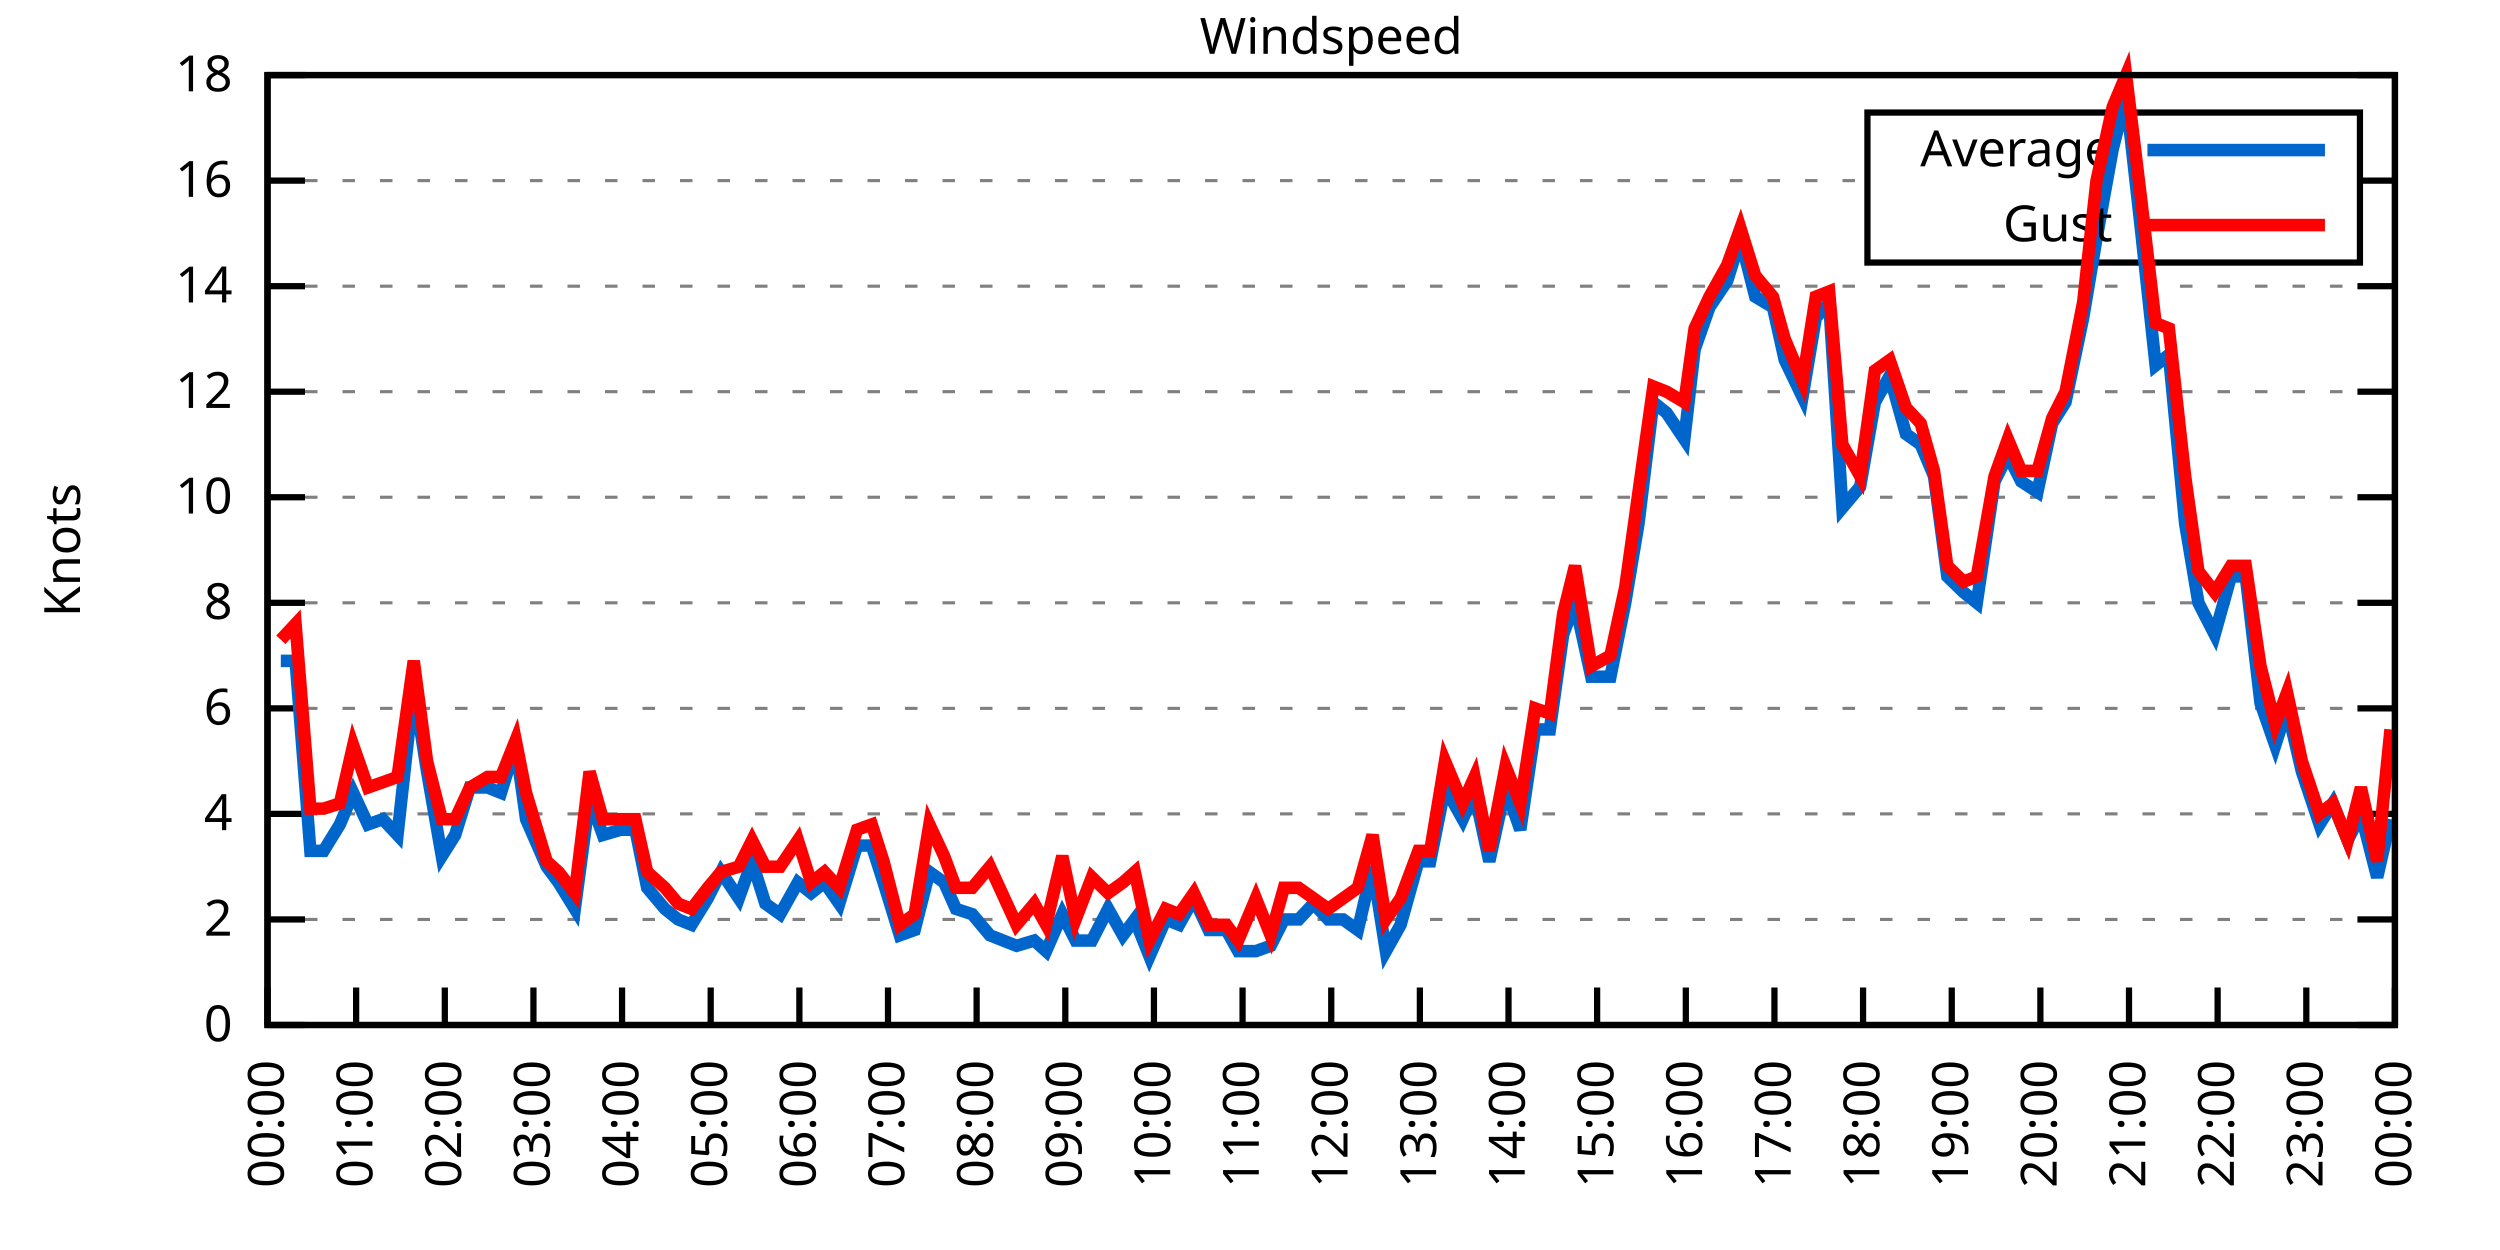
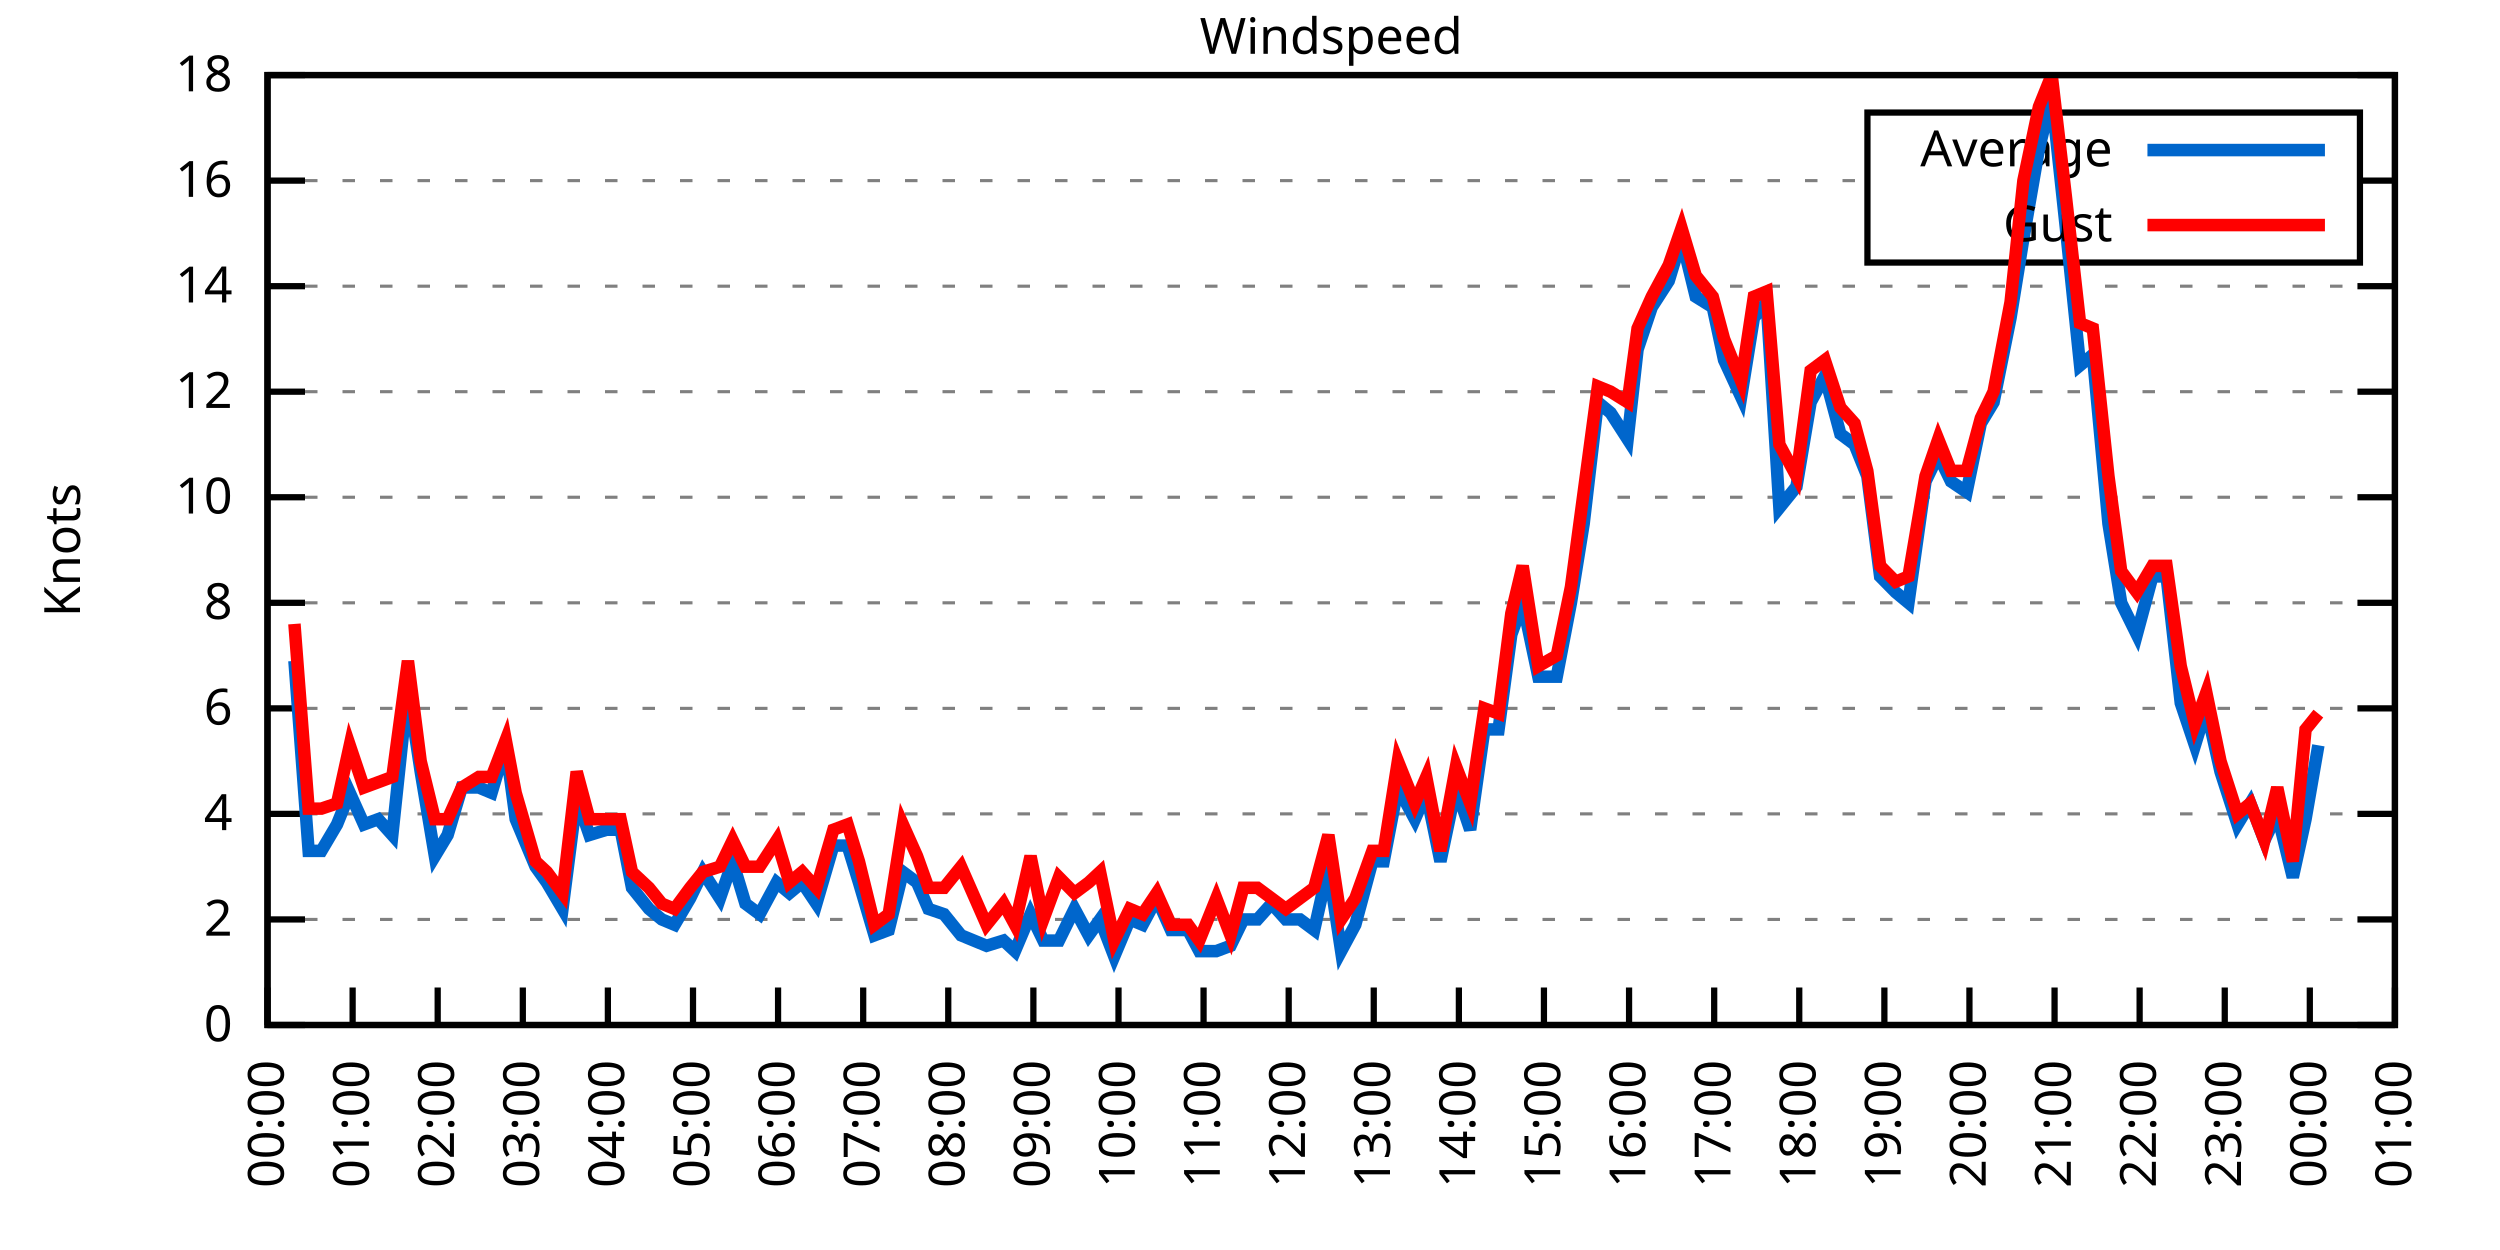
<svg xmlns="http://www.w3.org/2000/svg" xmlns:xlink="http://www.w3.org/1999/xlink" width="400" height="200" viewBox="0 0 400 200">
  <g id="gnuplot_canvas">
    <rect x="0" y="0" width="400" height="200" fill="none" />
    <defs>
      <circle id="gpDot" r="0.5" stroke-width="0.5" stroke="currentColor" />
      <path id="gpPt0" stroke-width="0.333" stroke="currentColor" d="M-1,0 h2 M0,-1 v2" />
      <path id="gpPt1" stroke-width="0.333" stroke="currentColor" d="M-1,-1 L1,1 M1,-1 L-1,1" />
      <path id="gpPt2" stroke-width="0.333" stroke="currentColor" d="M-1,0 L1,0 M0,-1 L0,1 M-1,-1 L1,1 M-1,1 L1,-1" />
      <rect id="gpPt3" stroke-width="0.333" stroke="currentColor" x="-1" y="-1" width="2" height="2" />
      <rect id="gpPt4" stroke-width="0.333" stroke="currentColor" fill="currentColor" x="-1" y="-1" width="2" height="2" />
      <circle id="gpPt5" stroke-width="0.333" stroke="currentColor" cx="0" cy="0" r="1" />
      <use xlink:href="#gpPt5" id="gpPt6" fill="currentColor" stroke="none" />
      <path id="gpPt7" stroke-width="0.333" stroke="currentColor" d="M0,-1.33 L-1.33,0.67 L1.33,0.67 z" />
      <use xlink:href="#gpPt7" id="gpPt8" fill="currentColor" stroke="none" />
      <use xlink:href="#gpPt7" id="gpPt9" stroke="currentColor" transform="rotate(180)" />
      <use xlink:href="#gpPt9" id="gpPt10" fill="currentColor" stroke="none" />
      <use xlink:href="#gpPt3" id="gpPt11" stroke="currentColor" transform="rotate(45)" />
      <use xlink:href="#gpPt11" id="gpPt12" fill="currentColor" stroke="none" />
      <path id="gpPt13" stroke-width="0.333" stroke="currentColor" d="M0,1.330 L1.265,0.411 L0.782,-1.067 L-0.782,-1.076 L-1.265,0.411 z" />
      <use xlink:href="#gpPt13" id="gpPt14" fill="currentColor" stroke="none" />
      <filter id="textbox" filterUnits="objectBoundingBox" x="0" y="0" height="1" width="1">
        <feFlood flood-color="white" flood-opacity="1" result="bgnd" />
        <feComposite in="SourceGraphic" in2="bgnd" operator="atop" />
      </filter>
      <filter id="greybox" filterUnits="objectBoundingBox" x="0" y="0" height="1" width="1">
        <feFlood flood-color="lightgrey" flood-opacity="1" result="grey" />
        <feComposite in="SourceGraphic" in2="grey" operator="atop" />
      </filter>
    </defs>
    <g fill="none" color="white" stroke="currentColor" stroke-width="1.00" stroke-linecap="butt" stroke-linejoin="miter">
</g>
    <g fill="none" color="black" stroke="currentColor" stroke-width="1.00" stroke-linecap="butt" stroke-linejoin="miter">
      <g stroke="none" shape-rendering="crispEdges">
        <polygon fill="rgb(255, 255, 255)" points="42.80,164.00 383.18,164.00 383.18,12.02 42.80,12.02 " />
      </g>
    </g>
    <g fill="none" color="black" stroke="currentColor" stroke-width="1.00" stroke-linecap="butt" stroke-linejoin="miter">
</g>
    <g fill="none" color="black" stroke="black" stroke-width="0.50" stroke-linecap="butt" stroke-linejoin="miter">
</g>
    <g fill="none" color="gray" stroke="currentColor" stroke-width="0.50" stroke-linecap="butt" stroke-linejoin="miter">
      <path stroke="gray" stroke-dasharray="2,4" class="gridline" d="M42.80,164.00 L383.19,164.00  " />
    </g>
    <g fill="none" color="gray" stroke="gray" stroke-width="1.00" stroke-linecap="butt" stroke-linejoin="miter">
</g>
    <g fill="none" color="black" stroke="currentColor" stroke-width="1.00" stroke-linecap="butt" stroke-linejoin="miter">
      <path stroke="black" d="M42.80,164.00 L48.80,164.00 M383.19,164.00 L377.19,164.00  " />
      <g transform="translate(37.20,166.60)" stroke="none" fill="black" font-family="Sans" font-size="8.00" text-anchor="end">
        <text>
          <tspan font-family="Sans"> 0</tspan>
        </text>
      </g>
    </g>
    <g fill="none" color="black" stroke="currentColor" stroke-width="1.00" stroke-linecap="butt" stroke-linejoin="miter">
</g>
    <g fill="none" color="black" stroke="black" stroke-width="0.50" stroke-linecap="butt" stroke-linejoin="miter">
</g>
    <g fill="none" color="gray" stroke="currentColor" stroke-width="0.50" stroke-linecap="butt" stroke-linejoin="miter">
      <path stroke="gray" stroke-dasharray="2,4" class="gridline" d="M42.80,147.11 L383.19,147.11  " />
    </g>
    <g fill="none" color="gray" stroke="gray" stroke-width="1.00" stroke-linecap="butt" stroke-linejoin="miter">
</g>
    <g fill="none" color="black" stroke="currentColor" stroke-width="1.00" stroke-linecap="butt" stroke-linejoin="miter">
      <path stroke="black" d="M42.80,147.11 L48.80,147.11 M383.19,147.11 L377.19,147.11  " />
      <g transform="translate(37.20,149.71)" stroke="none" fill="black" font-family="Sans" font-size="8.00" text-anchor="end">
        <text>
          <tspan font-family="Sans"> 2</tspan>
        </text>
      </g>
    </g>
    <g fill="none" color="black" stroke="currentColor" stroke-width="1.00" stroke-linecap="butt" stroke-linejoin="miter">
</g>
    <g fill="none" color="black" stroke="black" stroke-width="0.50" stroke-linecap="butt" stroke-linejoin="miter">
</g>
    <g fill="none" color="gray" stroke="currentColor" stroke-width="0.50" stroke-linecap="butt" stroke-linejoin="miter">
      <path stroke="gray" stroke-dasharray="2,4" class="gridline" d="M42.80,130.22 L383.19,130.22  " />
    </g>
    <g fill="none" color="gray" stroke="gray" stroke-width="1.00" stroke-linecap="butt" stroke-linejoin="miter">
</g>
    <g fill="none" color="black" stroke="currentColor" stroke-width="1.00" stroke-linecap="butt" stroke-linejoin="miter">
      <path stroke="black" d="M42.80,130.22 L48.80,130.22 M383.19,130.22 L377.19,130.22  " />
      <g transform="translate(37.20,132.82)" stroke="none" fill="black" font-family="Sans" font-size="8.00" text-anchor="end">
        <text>
          <tspan font-family="Sans"> 4</tspan>
        </text>
      </g>
    </g>
    <g fill="none" color="black" stroke="currentColor" stroke-width="1.00" stroke-linecap="butt" stroke-linejoin="miter">
</g>
    <g fill="none" color="black" stroke="black" stroke-width="0.50" stroke-linecap="butt" stroke-linejoin="miter">
</g>
    <g fill="none" color="gray" stroke="currentColor" stroke-width="0.50" stroke-linecap="butt" stroke-linejoin="miter">
      <path stroke="gray" stroke-dasharray="2,4" class="gridline" d="M42.80,113.34 L383.19,113.34  " />
    </g>
    <g fill="none" color="gray" stroke="gray" stroke-width="1.00" stroke-linecap="butt" stroke-linejoin="miter">
</g>
    <g fill="none" color="black" stroke="currentColor" stroke-width="1.00" stroke-linecap="butt" stroke-linejoin="miter">
      <path stroke="black" d="M42.80,113.34 L48.80,113.34 M383.19,113.34 L377.19,113.34  " />
      <g transform="translate(37.20,115.94)" stroke="none" fill="black" font-family="Sans" font-size="8.00" text-anchor="end">
        <text>
          <tspan font-family="Sans"> 6</tspan>
        </text>
      </g>
    </g>
    <g fill="none" color="black" stroke="currentColor" stroke-width="1.00" stroke-linecap="butt" stroke-linejoin="miter">
</g>
    <g fill="none" color="black" stroke="black" stroke-width="0.50" stroke-linecap="butt" stroke-linejoin="miter">
</g>
    <g fill="none" color="gray" stroke="currentColor" stroke-width="0.50" stroke-linecap="butt" stroke-linejoin="miter">
      <path stroke="gray" stroke-dasharray="2,4" class="gridline" d="M42.80,96.45 L383.19,96.45  " />
    </g>
    <g fill="none" color="gray" stroke="gray" stroke-width="1.00" stroke-linecap="butt" stroke-linejoin="miter">
</g>
    <g fill="none" color="black" stroke="currentColor" stroke-width="1.00" stroke-linecap="butt" stroke-linejoin="miter">
      <path stroke="black" d="M42.80,96.45 L48.80,96.45 M383.19,96.45 L377.19,96.45  " />
      <g transform="translate(37.20,99.05)" stroke="none" fill="black" font-family="Sans" font-size="8.00" text-anchor="end">
        <text>
          <tspan font-family="Sans"> 8</tspan>
        </text>
      </g>
    </g>
    <g fill="none" color="black" stroke="currentColor" stroke-width="1.00" stroke-linecap="butt" stroke-linejoin="miter">
</g>
    <g fill="none" color="black" stroke="black" stroke-width="0.50" stroke-linecap="butt" stroke-linejoin="miter">
</g>
    <g fill="none" color="gray" stroke="currentColor" stroke-width="0.50" stroke-linecap="butt" stroke-linejoin="miter">
      <path stroke="gray" stroke-dasharray="2,4" class="gridline" d="M42.80,79.56 L383.19,79.56  " />
    </g>
    <g fill="none" color="gray" stroke="gray" stroke-width="1.00" stroke-linecap="butt" stroke-linejoin="miter">
</g>
    <g fill="none" color="black" stroke="currentColor" stroke-width="1.00" stroke-linecap="butt" stroke-linejoin="miter">
      <path stroke="black" d="M42.80,79.56 L48.80,79.56 M383.19,79.56 L377.19,79.56  " />
      <g transform="translate(37.20,82.16)" stroke="none" fill="black" font-family="Sans" font-size="8.00" text-anchor="end">
        <text>
          <tspan font-family="Sans"> 10</tspan>
        </text>
      </g>
    </g>
    <g fill="none" color="black" stroke="currentColor" stroke-width="1.00" stroke-linecap="butt" stroke-linejoin="miter">
</g>
    <g fill="none" color="black" stroke="black" stroke-width="0.50" stroke-linecap="butt" stroke-linejoin="miter">
</g>
    <g fill="none" color="gray" stroke="currentColor" stroke-width="0.50" stroke-linecap="butt" stroke-linejoin="miter">
      <path stroke="gray" stroke-dasharray="2,4" class="gridline" d="M42.80,62.67 L383.19,62.67  " />
    </g>
    <g fill="none" color="gray" stroke="gray" stroke-width="1.00" stroke-linecap="butt" stroke-linejoin="miter">
</g>
    <g fill="none" color="black" stroke="currentColor" stroke-width="1.00" stroke-linecap="butt" stroke-linejoin="miter">
      <path stroke="black" d="M42.80,62.67 L48.80,62.67 M383.19,62.67 L377.19,62.67  " />
      <g transform="translate(37.20,65.27)" stroke="none" fill="black" font-family="Sans" font-size="8.00" text-anchor="end">
        <text>
          <tspan font-family="Sans"> 12</tspan>
        </text>
      </g>
    </g>
    <g fill="none" color="black" stroke="currentColor" stroke-width="1.00" stroke-linecap="butt" stroke-linejoin="miter">
</g>
    <g fill="none" color="black" stroke="black" stroke-width="0.50" stroke-linecap="butt" stroke-linejoin="miter">
</g>
    <g fill="none" color="gray" stroke="currentColor" stroke-width="0.50" stroke-linecap="butt" stroke-linejoin="miter">
      <path stroke="gray" stroke-dasharray="2,4" class="gridline" d="M42.80,45.79 L383.19,45.79  " />
    </g>
    <g fill="none" color="gray" stroke="gray" stroke-width="1.00" stroke-linecap="butt" stroke-linejoin="miter">
</g>
    <g fill="none" color="black" stroke="currentColor" stroke-width="1.00" stroke-linecap="butt" stroke-linejoin="miter">
      <path stroke="black" d="M42.80,45.79 L48.80,45.79 M383.19,45.79 L377.19,45.79  " />
      <g transform="translate(37.20,48.39)" stroke="none" fill="black" font-family="Sans" font-size="8.00" text-anchor="end">
        <text>
          <tspan font-family="Sans"> 14</tspan>
        </text>
      </g>
    </g>
    <g fill="none" color="black" stroke="currentColor" stroke-width="1.00" stroke-linecap="butt" stroke-linejoin="miter">
</g>
    <g fill="none" color="black" stroke="black" stroke-width="0.50" stroke-linecap="butt" stroke-linejoin="miter">
</g>
    <g fill="none" color="gray" stroke="currentColor" stroke-width="0.50" stroke-linecap="butt" stroke-linejoin="miter">
      <path stroke="gray" stroke-dasharray="2,4" class="gridline" d="M42.80,28.90 L298.79,28.90 M377.59,28.90 L383.19,28.90  " />
    </g>
    <g fill="none" color="gray" stroke="gray" stroke-width="1.00" stroke-linecap="butt" stroke-linejoin="miter">
</g>
    <g fill="none" color="black" stroke="currentColor" stroke-width="1.00" stroke-linecap="butt" stroke-linejoin="miter">
      <path stroke="black" d="M42.80,28.90 L48.80,28.90 M383.19,28.90 L377.19,28.90  " />
      <g transform="translate(37.20,31.50)" stroke="none" fill="black" font-family="Sans" font-size="8.00" text-anchor="end">
        <text>
          <tspan font-family="Sans"> 16</tspan>
        </text>
      </g>
    </g>
    <g fill="none" color="black" stroke="currentColor" stroke-width="1.00" stroke-linecap="butt" stroke-linejoin="miter">
</g>
    <g fill="none" color="black" stroke="black" stroke-width="0.50" stroke-linecap="butt" stroke-linejoin="miter">
</g>
    <g fill="none" color="gray" stroke="currentColor" stroke-width="0.50" stroke-linecap="butt" stroke-linejoin="miter">
      <path stroke="gray" stroke-dasharray="2,4" class="gridline" d="M42.80,12.01 L383.19,12.01  " />
    </g>
    <g fill="none" color="gray" stroke="gray" stroke-width="1.00" stroke-linecap="butt" stroke-linejoin="miter">
</g>
    <g fill="none" color="black" stroke="currentColor" stroke-width="1.00" stroke-linecap="butt" stroke-linejoin="miter">
      <path stroke="black" d="M42.80,12.01 L48.80,12.01 M383.19,12.01 L377.19,12.01  " />
      <g transform="translate(37.20,14.61)" stroke="none" fill="black" font-family="Sans" font-size="8.00" text-anchor="end">
        <text>
          <tspan font-family="Sans"> 18</tspan>
        </text>
      </g>
    </g>
    <g fill="none" color="black" stroke="currentColor" stroke-width="1.00" stroke-linecap="butt" stroke-linejoin="miter">
      <path stroke="black" d="M42.80,164.00 L42.80,158.00  " />
      <g transform="translate(45.40,169.60) rotate(270.00)" stroke="none" fill="black" font-family="Sans" font-size="8.00" text-anchor="end">
        <text>
          <tspan font-family="Sans">00:00</tspan>
        </text>
      </g>
    </g>
    <g fill="none" color="black" stroke="currentColor" stroke-width="1.00" stroke-linecap="butt" stroke-linejoin="miter">
-       <path stroke="black" d="M56.98,164.00 L56.98,158.00  " />
-       <g transform="translate(59.58,169.60) rotate(270.00)" stroke="none" fill="black" font-family="Sans" font-size="8.00" text-anchor="end">
+       <path stroke="black" d="M56.42,164.00 L56.42,158.00  " />
+       <g transform="translate(59.02,169.60) rotate(270.00)" stroke="none" fill="black" font-family="Sans" font-size="8.00" text-anchor="end">
        <text>
          <tspan font-family="Sans">01:00</tspan>
        </text>
      </g>
    </g>
    <g fill="none" color="black" stroke="currentColor" stroke-width="1.00" stroke-linecap="butt" stroke-linejoin="miter">
-       <path stroke="black" d="M71.17,164.00 L71.17,158.00  " />
-       <g transform="translate(73.77,169.60) rotate(270.00)" stroke="none" fill="black" font-family="Sans" font-size="8.00" text-anchor="end">
+       <path stroke="black" d="M70.03,164.00 L70.03,158.00  " />
+       <g transform="translate(72.63,169.60) rotate(270.00)" stroke="none" fill="black" font-family="Sans" font-size="8.00" text-anchor="end">
        <text>
          <tspan font-family="Sans">02:00</tspan>
        </text>
      </g>
    </g>
    <g fill="none" color="black" stroke="currentColor" stroke-width="1.00" stroke-linecap="butt" stroke-linejoin="miter">
-       <path stroke="black" d="M85.35,164.00 L85.35,158.00  " />
-       <g transform="translate(87.95,169.60) rotate(270.00)" stroke="none" fill="black" font-family="Sans" font-size="8.00" text-anchor="end">
+       <path stroke="black" d="M83.65,164.00 L83.65,158.00  " />
+       <g transform="translate(86.25,169.60) rotate(270.00)" stroke="none" fill="black" font-family="Sans" font-size="8.00" text-anchor="end">
        <text>
          <tspan font-family="Sans">03:00</tspan>
        </text>
      </g>
    </g>
    <g fill="none" color="black" stroke="currentColor" stroke-width="1.00" stroke-linecap="butt" stroke-linejoin="miter">
-       <path stroke="black" d="M99.53,164.00 L99.53,158.00  " />
-       <g transform="translate(102.13,169.60) rotate(270.00)" stroke="none" fill="black" font-family="Sans" font-size="8.00" text-anchor="end">
+       <path stroke="black" d="M97.26,164.00 L97.26,158.00  " />
+       <g transform="translate(99.86,169.60) rotate(270.00)" stroke="none" fill="black" font-family="Sans" font-size="8.00" text-anchor="end">
        <text>
          <tspan font-family="Sans">04:00</tspan>
        </text>
      </g>
    </g>
    <g fill="none" color="black" stroke="currentColor" stroke-width="1.00" stroke-linecap="butt" stroke-linejoin="miter">
-       <path stroke="black" d="M113.71,164.00 L113.71,158.00  " />
-       <g transform="translate(116.31,169.60) rotate(270.00)" stroke="none" fill="black" font-family="Sans" font-size="8.00" text-anchor="end">
+       <path stroke="black" d="M110.88,164.00 L110.88,158.00  " />
+       <g transform="translate(113.48,169.60) rotate(270.00)" stroke="none" fill="black" font-family="Sans" font-size="8.00" text-anchor="end">
        <text>
          <tspan font-family="Sans">05:00</tspan>
        </text>
      </g>
    </g>
    <g fill="none" color="black" stroke="currentColor" stroke-width="1.00" stroke-linecap="butt" stroke-linejoin="miter">
-       <path stroke="black" d="M127.90,164.00 L127.90,158.00  " />
-       <g transform="translate(130.50,169.60) rotate(270.00)" stroke="none" fill="black" font-family="Sans" font-size="8.00" text-anchor="end">
+       <path stroke="black" d="M124.49,164.00 L124.49,158.00  " />
+       <g transform="translate(127.09,169.60) rotate(270.00)" stroke="none" fill="black" font-family="Sans" font-size="8.00" text-anchor="end">
        <text>
          <tspan font-family="Sans">06:00</tspan>
        </text>
      </g>
    </g>
    <g fill="none" color="black" stroke="currentColor" stroke-width="1.00" stroke-linecap="butt" stroke-linejoin="miter">
-       <path stroke="black" d="M142.08,164.00 L142.08,158.00  " />
-       <g transform="translate(144.68,169.60) rotate(270.00)" stroke="none" fill="black" font-family="Sans" font-size="8.00" text-anchor="end">
+       <path stroke="black" d="M138.11,164.00 L138.11,158.00  " />
+       <g transform="translate(140.71,169.60) rotate(270.00)" stroke="none" fill="black" font-family="Sans" font-size="8.00" text-anchor="end">
        <text>
          <tspan font-family="Sans">07:00</tspan>
        </text>
      </g>
    </g>
    <g fill="none" color="black" stroke="currentColor" stroke-width="1.00" stroke-linecap="butt" stroke-linejoin="miter">
-       <path stroke="black" d="M156.26,164.00 L156.26,158.00  " />
-       <g transform="translate(158.86,169.60) rotate(270.00)" stroke="none" fill="black" font-family="Sans" font-size="8.00" text-anchor="end">
+       <path stroke="black" d="M151.72,164.00 L151.72,158.00  " />
+       <g transform="translate(154.32,169.60) rotate(270.00)" stroke="none" fill="black" font-family="Sans" font-size="8.00" text-anchor="end">
        <text>
          <tspan font-family="Sans">08:00</tspan>
        </text>
      </g>
    </g>
    <g fill="none" color="black" stroke="currentColor" stroke-width="1.00" stroke-linecap="butt" stroke-linejoin="miter">
-       <path stroke="black" d="M170.45,164.00 L170.45,158.00  " />
-       <g transform="translate(173.05,169.60) rotate(270.00)" stroke="none" fill="black" font-family="Sans" font-size="8.00" text-anchor="end">
+       <path stroke="black" d="M165.34,164.00 L165.34,158.00  " />
+       <g transform="translate(167.94,169.60) rotate(270.00)" stroke="none" fill="black" font-family="Sans" font-size="8.00" text-anchor="end">
        <text>
          <tspan font-family="Sans">09:00</tspan>
        </text>
      </g>
    </g>
    <g fill="none" color="black" stroke="currentColor" stroke-width="1.00" stroke-linecap="butt" stroke-linejoin="miter">
-       <path stroke="black" d="M184.63,164.00 L184.63,158.00  " />
-       <g transform="translate(187.23,169.60) rotate(270.00)" stroke="none" fill="black" font-family="Sans" font-size="8.00" text-anchor="end">
+       <path stroke="black" d="M178.96,164.00 L178.96,158.00  " />
+       <g transform="translate(181.56,169.60) rotate(270.00)" stroke="none" fill="black" font-family="Sans" font-size="8.00" text-anchor="end">
        <text>
          <tspan font-family="Sans">10:00</tspan>
        </text>
      </g>
    </g>
    <g fill="none" color="black" stroke="currentColor" stroke-width="1.00" stroke-linecap="butt" stroke-linejoin="miter">
-       <path stroke="black" d="M198.81,164.00 L198.81,158.00  " />
-       <g transform="translate(201.41,169.60) rotate(270.00)" stroke="none" fill="black" font-family="Sans" font-size="8.00" text-anchor="end">
+       <path stroke="black" d="M192.57,164.00 L192.57,158.00  " />
+       <g transform="translate(195.17,169.60) rotate(270.00)" stroke="none" fill="black" font-family="Sans" font-size="8.00" text-anchor="end">
        <text>
          <tspan font-family="Sans">11:00</tspan>
        </text>
      </g>
    </g>
    <g fill="none" color="black" stroke="currentColor" stroke-width="1.00" stroke-linecap="butt" stroke-linejoin="miter">
-       <path stroke="black" d="M213.00,164.00 L213.00,158.00  " />
-       <g transform="translate(215.60,169.60) rotate(270.00)" stroke="none" fill="black" font-family="Sans" font-size="8.00" text-anchor="end">
+       <path stroke="black" d="M206.19,164.00 L206.19,158.00  " />
+       <g transform="translate(208.79,169.60) rotate(270.00)" stroke="none" fill="black" font-family="Sans" font-size="8.00" text-anchor="end">
        <text>
          <tspan font-family="Sans">12:00</tspan>
        </text>
      </g>
    </g>
    <g fill="none" color="black" stroke="currentColor" stroke-width="1.00" stroke-linecap="butt" stroke-linejoin="miter">
-       <path stroke="black" d="M227.18,164.00 L227.18,158.00  " />
-       <g transform="translate(229.78,169.60) rotate(270.00)" stroke="none" fill="black" font-family="Sans" font-size="8.00" text-anchor="end">
+       <path stroke="black" d="M219.80,164.00 L219.80,158.00  " />
+       <g transform="translate(222.40,169.60) rotate(270.00)" stroke="none" fill="black" font-family="Sans" font-size="8.00" text-anchor="end">
        <text>
          <tspan font-family="Sans">13:00</tspan>
        </text>
      </g>
    </g>
    <g fill="none" color="black" stroke="currentColor" stroke-width="1.00" stroke-linecap="butt" stroke-linejoin="miter">
-       <path stroke="black" d="M241.36,164.00 L241.36,158.00  " />
-       <g transform="translate(243.96,169.60) rotate(270.00)" stroke="none" fill="black" font-family="Sans" font-size="8.00" text-anchor="end">
+       <path stroke="black" d="M233.42,164.00 L233.42,158.00  " />
+       <g transform="translate(236.02,169.60) rotate(270.00)" stroke="none" fill="black" font-family="Sans" font-size="8.00" text-anchor="end">
        <text>
          <tspan font-family="Sans">14:00</tspan>
        </text>
      </g>
    </g>
    <g fill="none" color="black" stroke="currentColor" stroke-width="1.00" stroke-linecap="butt" stroke-linejoin="miter">
-       <path stroke="black" d="M255.54,164.00 L255.54,158.00  " />
-       <g transform="translate(258.14,169.60) rotate(270.00)" stroke="none" fill="black" font-family="Sans" font-size="8.00" text-anchor="end">
+       <path stroke="black" d="M247.03,164.00 L247.03,158.00  " />
+       <g transform="translate(249.63,169.60) rotate(270.00)" stroke="none" fill="black" font-family="Sans" font-size="8.00" text-anchor="end">
        <text>
          <tspan font-family="Sans">15:00</tspan>
        </text>
      </g>
    </g>
    <g fill="none" color="black" stroke="currentColor" stroke-width="1.00" stroke-linecap="butt" stroke-linejoin="miter">
-       <path stroke="black" d="M269.73,164.00 L269.73,158.00  " />
-       <g transform="translate(272.33,169.60) rotate(270.00)" stroke="none" fill="black" font-family="Sans" font-size="8.00" text-anchor="end">
+       <path stroke="black" d="M260.65,164.00 L260.65,158.00  " />
+       <g transform="translate(263.25,169.60) rotate(270.00)" stroke="none" fill="black" font-family="Sans" font-size="8.00" text-anchor="end">
        <text>
          <tspan font-family="Sans">16:00</tspan>
        </text>
      </g>
    </g>
    <g fill="none" color="black" stroke="currentColor" stroke-width="1.00" stroke-linecap="butt" stroke-linejoin="miter">
-       <path stroke="black" d="M283.91,164.00 L283.91,158.00  " />
-       <g transform="translate(286.51,169.60) rotate(270.00)" stroke="none" fill="black" font-family="Sans" font-size="8.00" text-anchor="end">
+       <path stroke="black" d="M274.27,164.00 L274.27,158.00  " />
+       <g transform="translate(276.87,169.60) rotate(270.00)" stroke="none" fill="black" font-family="Sans" font-size="8.00" text-anchor="end">
        <text>
          <tspan font-family="Sans">17:00</tspan>
        </text>
      </g>
    </g>
    <g fill="none" color="black" stroke="currentColor" stroke-width="1.00" stroke-linecap="butt" stroke-linejoin="miter">
-       <path stroke="black" d="M298.09,164.00 L298.09,158.00  " />
-       <g transform="translate(300.69,169.60) rotate(270.00)" stroke="none" fill="black" font-family="Sans" font-size="8.00" text-anchor="end">
+       <path stroke="black" d="M287.88,164.00 L287.88,158.00  " />
+       <g transform="translate(290.48,169.60) rotate(270.00)" stroke="none" fill="black" font-family="Sans" font-size="8.00" text-anchor="end">
        <text>
          <tspan font-family="Sans">18:00</tspan>
        </text>
      </g>
    </g>
    <g fill="none" color="black" stroke="currentColor" stroke-width="1.00" stroke-linecap="butt" stroke-linejoin="miter">
-       <path stroke="black" d="M312.28,164.00 L312.28,158.00  " />
-       <g transform="translate(314.88,169.60) rotate(270.00)" stroke="none" fill="black" font-family="Sans" font-size="8.00" text-anchor="end">
+       <path stroke="black" d="M301.50,164.00 L301.50,158.00  " />
+       <g transform="translate(304.10,169.60) rotate(270.00)" stroke="none" fill="black" font-family="Sans" font-size="8.00" text-anchor="end">
        <text>
          <tspan font-family="Sans">19:00</tspan>
        </text>
      </g>
    </g>
    <g fill="none" color="black" stroke="currentColor" stroke-width="1.00" stroke-linecap="butt" stroke-linejoin="miter">
-       <path stroke="black" d="M326.46,164.00 L326.46,158.00  " />
-       <g transform="translate(329.06,169.60) rotate(270.00)" stroke="none" fill="black" font-family="Sans" font-size="8.00" text-anchor="end">
+       <path stroke="black" d="M315.11,164.00 L315.11,158.00  " />
+       <g transform="translate(317.71,169.60) rotate(270.00)" stroke="none" fill="black" font-family="Sans" font-size="8.00" text-anchor="end">
        <text>
          <tspan font-family="Sans">20:00</tspan>
        </text>
      </g>
    </g>
    <g fill="none" color="black" stroke="currentColor" stroke-width="1.00" stroke-linecap="butt" stroke-linejoin="miter">
-       <path stroke="black" d="M340.64,164.00 L340.64,158.00  " />
-       <g transform="translate(343.24,169.60) rotate(270.00)" stroke="none" fill="black" font-family="Sans" font-size="8.00" text-anchor="end">
+       <path stroke="black" d="M328.73,164.00 L328.73,158.00  " />
+       <g transform="translate(331.33,169.60) rotate(270.00)" stroke="none" fill="black" font-family="Sans" font-size="8.00" text-anchor="end">
        <text>
          <tspan font-family="Sans">21:00</tspan>
        </text>
      </g>
    </g>
    <g fill="none" color="black" stroke="currentColor" stroke-width="1.00" stroke-linecap="butt" stroke-linejoin="miter">
-       <path stroke="black" d="M354.82,164.00 L354.82,158.00  " />
-       <g transform="translate(357.42,169.60) rotate(270.00)" stroke="none" fill="black" font-family="Sans" font-size="8.00" text-anchor="end">
+       <path stroke="black" d="M342.34,164.00 L342.34,158.00  " />
+       <g transform="translate(344.94,169.60) rotate(270.00)" stroke="none" fill="black" font-family="Sans" font-size="8.00" text-anchor="end">
        <text>
          <tspan font-family="Sans">22:00</tspan>
        </text>
      </g>
    </g>
    <g fill="none" color="black" stroke="currentColor" stroke-width="1.00" stroke-linecap="butt" stroke-linejoin="miter">
-       <path stroke="black" d="M369.01,164.00 L369.01,158.00  " />
-       <g transform="translate(371.61,169.60) rotate(270.00)" stroke="none" fill="black" font-family="Sans" font-size="8.00" text-anchor="end">
+       <path stroke="black" d="M355.96,164.00 L355.96,158.00  " />
+       <g transform="translate(358.56,169.60) rotate(270.00)" stroke="none" fill="black" font-family="Sans" font-size="8.00" text-anchor="end">
        <text>
          <tspan font-family="Sans">23:00</tspan>
+         </text>
+       </g>
+     </g>
+     <g fill="none" color="black" stroke="currentColor" stroke-width="1.00" stroke-linecap="butt" stroke-linejoin="miter">
+       <path stroke="black" d="M369.57,164.00 L369.57,158.00  " />
+       <g transform="translate(372.17,169.60) rotate(270.00)" stroke="none" fill="black" font-family="Sans" font-size="8.00" text-anchor="end">
+         <text>
+           <tspan font-family="Sans">00:00</tspan>
        </text>
      </g>
    </g>
    <g fill="none" color="black" stroke="currentColor" stroke-width="1.00" stroke-linecap="butt" stroke-linejoin="miter">
      <path stroke="black" d="M383.19,164.00 L383.19,158.00  " />
      <g transform="translate(385.79,169.60) rotate(270.00)" stroke="none" fill="black" font-family="Sans" font-size="8.00" text-anchor="end">
        <text>
-           <tspan font-family="Sans">00:00</tspan>
+           <tspan font-family="Sans">01:00</tspan>
        </text>
      </g>
    </g>
    <g fill="none" color="black" stroke="currentColor" stroke-width="1.00" stroke-linecap="butt" stroke-linejoin="miter">
</g>
    <g fill="none" color="black" stroke="currentColor" stroke-width="1.00" stroke-linecap="butt" stroke-linejoin="miter">
      <path stroke="black" d="M42.80,12.01 L42.80,164.00 L383.19,164.00 L383.19,12.01 L42.80,12.01 Z  " />
    </g>
    <g fill="none" color="black" stroke="currentColor" stroke-width="1.00" stroke-linecap="butt" stroke-linejoin="miter">
</g>
    <g fill="none" color="black" stroke="currentColor" stroke-width="1.00" stroke-linecap="butt" stroke-linejoin="miter">
      <path stroke="black" d="M298.79,42.01 L298.79,18.01 L377.59,18.01 L377.59,42.01 L298.79,42.01 Z  " />
    </g>
    <g id="Windspeed_plot_1">
      <g fill="none" color="white" stroke="black" stroke-width="2.00" stroke-linecap="butt" stroke-linejoin="miter">
</g>
      <g fill="none" color="black" stroke="currentColor" stroke-width="2.00" stroke-linecap="butt" stroke-linejoin="miter">
        <g transform="translate(337.99,26.61)" stroke="none" fill="black" font-family="Sans" font-size="8.00" text-anchor="end">
          <text>
            <tspan font-family="Sans">Average</tspan>
          </text>
        </g>
      </g>
      <g fill="none" color="black" stroke="currentColor" stroke-width="2.00" stroke-linecap="butt" stroke-linejoin="miter">
-         <path stroke="rgb(  0, 102, 204)" d="M343.59,24.01 L371.99,24.01 M44.93,105.74 L47.29,105.74 L49.66,136.14 L51.78,136.14 L54.38,131.91 L56.51,126.85   L58.87,131.91 L61.24,131.07 L63.60,133.60 L66.20,109.96 L68.33,123.47 L70.69,136.98 L72.82,133.60 L75.18,126.00   L78.02,126.00 L80.15,126.85 L82.51,119.25 L84.17,131.07 L87.48,138.67 L89.37,141.20 L91.97,145.42 L94.33,127.69   L96.46,133.60 L99.30,132.76 L101.66,132.76 L103.55,142.05 L106.39,145.42 L108.51,147.11 L110.64,147.96 L113.24,143.73   L115.37,139.51 L118.21,143.73 L120.33,137.82 L122.46,144.58 L124.82,146.27 L127.66,141.20 L129.79,142.89 L131.92,141.20   L134.28,144.58 L137.12,135.29 L139.48,135.29 L141.37,141.20 L143.97,149.65 L146.34,148.80 L148.70,139.51 L151.06,141.20   L152.95,145.42 L155.55,146.27 L158.39,149.65 L162.65,151.33 L165.48,150.49 L167.37,152.18 L169.97,146.27 L172.10,150.49   L174.70,150.49 L177.30,145.42 L179.67,149.65 L181.56,147.11 L183.92,153.02 L186.52,147.11 L188.65,147.96 L191.01,143.73   L193.38,148.80 L196.21,148.80 L198.10,152.18 L200.94,152.18 L203.30,151.33 L205.43,147.11 L207.79,147.11 L210.16,144.58   L212.52,147.11 L214.89,147.11 L217.25,148.80 L219.61,138.67 L221.74,152.18 L224.10,147.96 L226.94,137.82 L228.83,137.82   L231.20,126.00 L234.03,131.07 L235.92,126.85 L238.29,137.82 L240.89,126.00 L243.25,132.76 L245.62,116.71 L247.98,116.71   L250.11,101.52 L252.00,96.45 L254.60,108.27 L257.67,108.27 L260.04,96.45 L262.16,83.78 L264.53,64.36 L266.65,66.05   L269.49,70.27 L271.14,55.92 L273.51,49.16 L276.35,44.94 L278.47,38.19 L280.84,47.47 L283.67,49.16 L285.56,57.61   L288.40,63.52 L290.53,50.85 L292.66,48.32 L294.78,81.25 L297.62,77.87 L299.98,64.36 L302.35,60.14 L304.95,69.43   L307.31,71.12 L309.44,76.18 L311.57,92.23 L314.17,94.76 L316.29,96.45 L319.13,77.03 L321.26,72.81 L323.39,77.03   L325.99,78.72 L328.35,67.74 L330.48,64.36 L333.31,50.85 L335.44,38.19 L338.04,23.83 L340.17,15.39 L342.53,36.50   L344.90,58.45 L347.02,56.76 L349.62,83.78 L351.75,96.45 L354.35,101.52 L356.95,92.23 L359.32,92.23 L361.68,112.49   L364.04,119.25 L365.93,113.34 L368.30,123.47 L371.13,131.91 L373.26,128.54 L375.63,134.45 L377.75,130.22 L380.35,140.36   L382.48,131.07  " />
+         <path stroke="rgb(  0, 102, 204)" d="M343.59,24.01 L371.99,24.01 M47.11,105.74 L49.38,136.14 L51.42,136.14 L53.92,131.91 L55.96,126.85 L58.23,131.91   L60.50,131.07 L62.77,133.60 L65.27,109.96 L67.31,123.47 L69.58,136.98 L71.62,133.60 L73.89,126.00 L76.61,126.00   L78.65,126.85 L80.92,119.25 L82.51,131.07 L85.69,138.67 L87.50,141.20 L90.00,145.42 L92.27,127.69 L94.31,133.60   L97.04,132.76 L99.30,132.76 L101.12,142.05 L103.84,145.42 L105.89,147.11 L107.93,147.96 L110.42,143.73 L112.47,139.51   L115.19,143.73 L117.23,137.82 L119.27,144.58 L121.54,146.27 L124.27,141.20 L126.31,142.89 L128.35,141.20 L130.62,144.58   L133.34,135.29 L135.61,135.29 L137.43,141.20 L139.92,149.65 L142.19,148.80 L144.46,139.51 L146.73,141.20 L148.55,145.42   L151.04,146.27 L153.77,149.65 L157.85,151.33 L160.57,150.49 L162.39,152.18 L164.89,146.27 L166.93,150.49 L169.43,150.49   L171.92,145.42 L174.19,149.65 L176.01,147.11 L178.28,153.02 L180.77,147.11 L182.81,147.96 L185.08,143.73 L187.35,148.80   L190.08,148.80 L191.89,152.18 L194.61,152.18 L196.88,151.33 L198.93,147.11 L201.19,147.11 L203.46,144.58 L205.73,147.11   L208.00,147.11 L210.27,148.80 L212.54,138.67 L214.58,152.18 L216.85,147.96 L219.58,137.82 L221.39,137.82 L223.66,126.00   L226.38,131.07 L228.20,126.85 L230.47,137.82 L232.96,126.00 L235.23,132.76 L237.50,116.71 L239.77,116.71 L241.81,101.52   L243.63,96.45 L246.13,108.27 L249.08,108.27 L251.35,96.45 L253.39,83.78 L255.66,64.36 L257.70,66.05 L260.42,70.27   L262.01,55.92 L264.28,49.16 L267.00,44.94 L269.05,38.19 L271.32,47.47 L274.04,49.16 L275.85,57.61 L278.58,63.52   L280.62,50.85 L282.66,48.32 L284.70,81.25 L287.43,77.87 L289.70,64.36 L291.97,60.14 L294.46,69.43 L296.73,71.12   L298.77,76.18 L300.82,92.23 L303.31,94.76 L305.35,96.45 L308.08,77.03 L310.12,72.81 L312.16,77.03 L314.66,78.72   L316.93,67.74 L318.97,64.36 L321.69,50.85 L323.74,38.19 L326.23,23.83 L328.27,15.39 L330.54,36.50 L332.81,58.45   L334.85,56.76 L337.35,83.78 L339.39,96.45 L341.89,101.52 L344.39,92.23 L346.65,92.23 L348.92,112.49 L351.19,119.25   L353.01,113.34 L355.28,123.47 L358.00,131.91 L360.04,128.54 L362.31,134.45 L364.36,130.22 L366.85,140.36 L368.89,131.07   L370.94,119.25  " />
      </g>
    </g>
    <g id="Windspeed_plot_2">
      <g fill="none" color="black" stroke="currentColor" stroke-width="2.00" stroke-linecap="butt" stroke-linejoin="miter">
        <g transform="translate(337.99,38.61)" stroke="none" fill="black" font-family="Sans" font-size="8.00" text-anchor="end">
          <text>
            <tspan font-family="Sans">Gust</tspan>
          </text>
        </g>
      </g>
      <g fill="none" color="black" stroke="currentColor" stroke-width="2.00" stroke-linecap="butt" stroke-linejoin="miter">
-         <path stroke="rgb(255,   0,   0)" d="M343.59,36.01 L371.99,36.01 M44.93,102.36 L47.29,99.83 L49.66,129.38 L51.78,129.38 L54.38,128.54 L56.51,119.25   L58.87,126.00 L61.24,125.16 L63.60,124.31 L66.20,105.74 L68.33,121.78 L70.69,131.07 L72.82,131.07 L75.18,126.00   L78.02,124.31 L80.15,124.31 L82.51,118.40 L84.17,126.85 L87.48,137.82 L89.37,139.51 L91.97,142.89 L94.33,123.47   L96.46,131.07 L99.30,131.07 L101.66,131.07 L103.55,139.51 L106.39,142.05 L108.51,144.58 L110.64,145.42 L113.24,142.05   L115.37,139.51 L118.21,138.67 L120.33,134.45 L122.46,138.67 L124.82,138.67 L127.66,134.45 L129.79,141.20 L131.92,139.51   L134.28,142.05 L137.12,132.76 L139.48,131.91 L141.37,137.82 L143.97,147.96 L146.34,146.27 L148.70,131.91 L151.06,136.98   L152.95,142.05 L155.55,142.05 L158.39,138.67 L162.65,147.96 L165.48,144.58 L167.37,147.96 L169.97,136.98 L172.10,147.11   L174.70,140.36 L177.30,142.89 L179.67,141.20 L181.56,139.51 L183.92,150.49 L186.52,145.42 L188.65,146.27 L191.01,142.89   L193.38,147.96 L196.21,147.96 L198.10,150.49 L200.94,143.73 L203.30,149.65 L205.43,142.05 L207.79,142.05 L210.16,143.73   L212.52,145.42 L214.89,143.73 L217.25,142.05 L219.61,133.60 L221.74,147.11 L224.10,143.73 L226.94,136.14 L228.83,136.14   L231.20,121.78 L234.03,128.54 L235.92,124.31 L238.29,136.14 L240.89,122.62 L243.25,128.54 L245.62,113.34 L247.98,114.18   L250.11,98.14 L252.00,90.54 L254.60,106.58 L257.67,104.89 L260.04,93.92 L262.16,78.72 L264.53,61.83 L266.65,62.67   L269.49,64.36 L271.14,52.54 L273.51,47.47 L276.35,42.41 L278.47,36.50 L280.84,44.10 L283.67,47.47 L285.56,54.23   L288.40,60.98 L290.53,47.47 L292.66,46.63 L294.78,71.12 L297.62,76.18 L299.98,59.30 L302.35,57.61 L304.95,65.21   L307.31,67.74 L309.44,75.34 L311.57,90.54 L314.17,93.07 L316.29,92.23 L319.13,76.18 L321.26,70.27 L323.39,75.34   L325.99,75.34 L328.35,66.90 L330.48,62.67 L333.31,48.32 L335.44,28.90 L338.04,17.08 L340.17,12.01 L342.53,31.43   L344.90,51.70 L347.02,52.54 L349.62,76.18 L351.75,91.38 L354.35,94.76 L356.95,90.54 L359.32,90.54 L361.68,106.58   L364.04,115.87 L365.93,110.80 L368.30,121.78 L371.13,130.22 L373.26,128.54 L375.63,134.45 L377.75,126.00 L380.35,137.82   L382.48,116.71  " />
+         <path stroke="rgb(255,   0,   0)" d="M343.59,36.01 L371.99,36.01 M47.11,99.83 L49.38,129.38 L51.42,129.38 L53.92,128.54 L55.96,119.25 L58.23,126.00   L60.50,125.16 L62.77,124.31 L65.27,105.74 L67.31,121.78 L69.58,131.07 L71.62,131.07 L73.89,126.00 L76.61,124.31   L78.65,124.31 L80.92,118.40 L82.51,126.85 L85.69,137.82 L87.50,139.51 L90.00,142.89 L92.27,123.47 L94.31,131.07   L97.04,131.07 L99.30,131.07 L101.12,139.51 L103.84,142.05 L105.89,144.58 L107.93,145.42 L110.42,142.05 L112.47,139.51   L115.19,138.67 L117.23,134.45 L119.27,138.67 L121.54,138.67 L124.27,134.45 L126.31,141.20 L128.35,139.51 L130.62,142.05   L133.34,132.76 L135.61,131.91 L137.43,137.82 L139.92,147.96 L142.19,146.27 L144.46,131.91 L146.73,136.98 L148.55,142.05   L151.04,142.05 L153.77,138.67 L157.85,147.96 L160.57,144.58 L162.39,147.96 L164.89,136.98 L166.93,147.11 L169.43,140.36   L171.92,142.89 L174.19,141.20 L176.01,139.51 L178.28,150.49 L180.77,145.42 L182.81,146.27 L185.08,142.89 L187.35,147.96   L190.08,147.96 L191.89,150.49 L194.61,143.73 L196.88,149.65 L198.93,142.05 L201.19,142.05 L203.46,143.73 L205.73,145.42   L208.00,143.73 L210.27,142.05 L212.54,133.60 L214.58,147.11 L216.85,143.73 L219.58,136.14 L221.39,136.14 L223.66,121.78   L226.38,128.54 L228.20,124.31 L230.47,136.14 L232.96,122.62 L235.23,128.54 L237.50,113.34 L239.77,114.18 L241.81,98.14   L243.63,90.54 L246.13,106.58 L249.08,104.89 L251.35,93.92 L253.39,78.72 L255.66,61.83 L257.70,62.67 L260.42,64.36   L262.01,52.54 L264.28,47.47 L267.00,42.41 L269.05,36.50 L271.32,44.10 L274.04,47.47 L275.85,54.23 L278.58,60.98   L280.62,47.47 L282.66,46.63 L284.70,71.12 L287.43,76.18 L289.70,59.30 L291.97,57.61 L294.46,65.21 L296.73,67.74   L298.77,75.34 L300.82,90.54 L303.31,93.07 L305.35,92.23 L308.08,76.18 L310.12,70.27 L312.16,75.34 L314.66,75.34   L316.93,66.90 L318.97,62.67 L321.69,48.32 L323.74,28.90 L326.23,17.08 L328.27,12.01 L330.54,31.43 L332.81,51.70   L334.85,52.54 L337.35,76.18 L339.39,91.38 L341.89,94.76 L344.39,90.54 L346.65,90.54 L348.92,106.58 L351.19,115.87   L353.01,110.80 L355.28,121.78 L358.00,130.22 L360.04,128.54 L362.31,134.45 L364.36,126.00 L366.85,137.82 L368.89,116.71   L370.94,114.18  " />
      </g>
    </g>
    <g fill="none" color="black" stroke="currentColor" stroke-width="2.00" stroke-linecap="butt" stroke-linejoin="miter">
</g>
    <g fill="none" color="black" stroke="black" stroke-width="1.00" stroke-linecap="butt" stroke-linejoin="miter">
</g>
    <g fill="none" color="black" stroke="currentColor" stroke-width="1.00" stroke-linecap="butt" stroke-linejoin="miter">
      <path stroke="black" d="M42.80,12.01 L42.80,164.00 L383.19,164.00 L383.19,12.01 L42.80,12.01 Z  " />
      <g transform="translate(12.80,88.01) rotate(270.00)" stroke="none" fill="black" font-family="Sans" font-size="8.00" text-anchor="middle">
        <text>
          <tspan font-family="Sans">Knots</tspan>
        </text>
      </g>
    </g>
    <g fill="none" color="black" stroke="currentColor" stroke-width="1.00" stroke-linecap="butt" stroke-linejoin="miter">
</g>
    <g fill="none" color="black" stroke="currentColor" stroke-width="1.00" stroke-linecap="butt" stroke-linejoin="miter">
      <g transform="translate(212.99,8.61)" stroke="none" fill="black" font-family="Sans" font-size="8.00" text-anchor="middle">
        <text>
          <tspan font-family="Sans">Windspeed</tspan>
        </text>
      </g>
    </g>
    <g fill="none" color="black" stroke="currentColor" stroke-width="1.00" stroke-linecap="butt" stroke-linejoin="miter">
</g>
  </g>
</svg>
